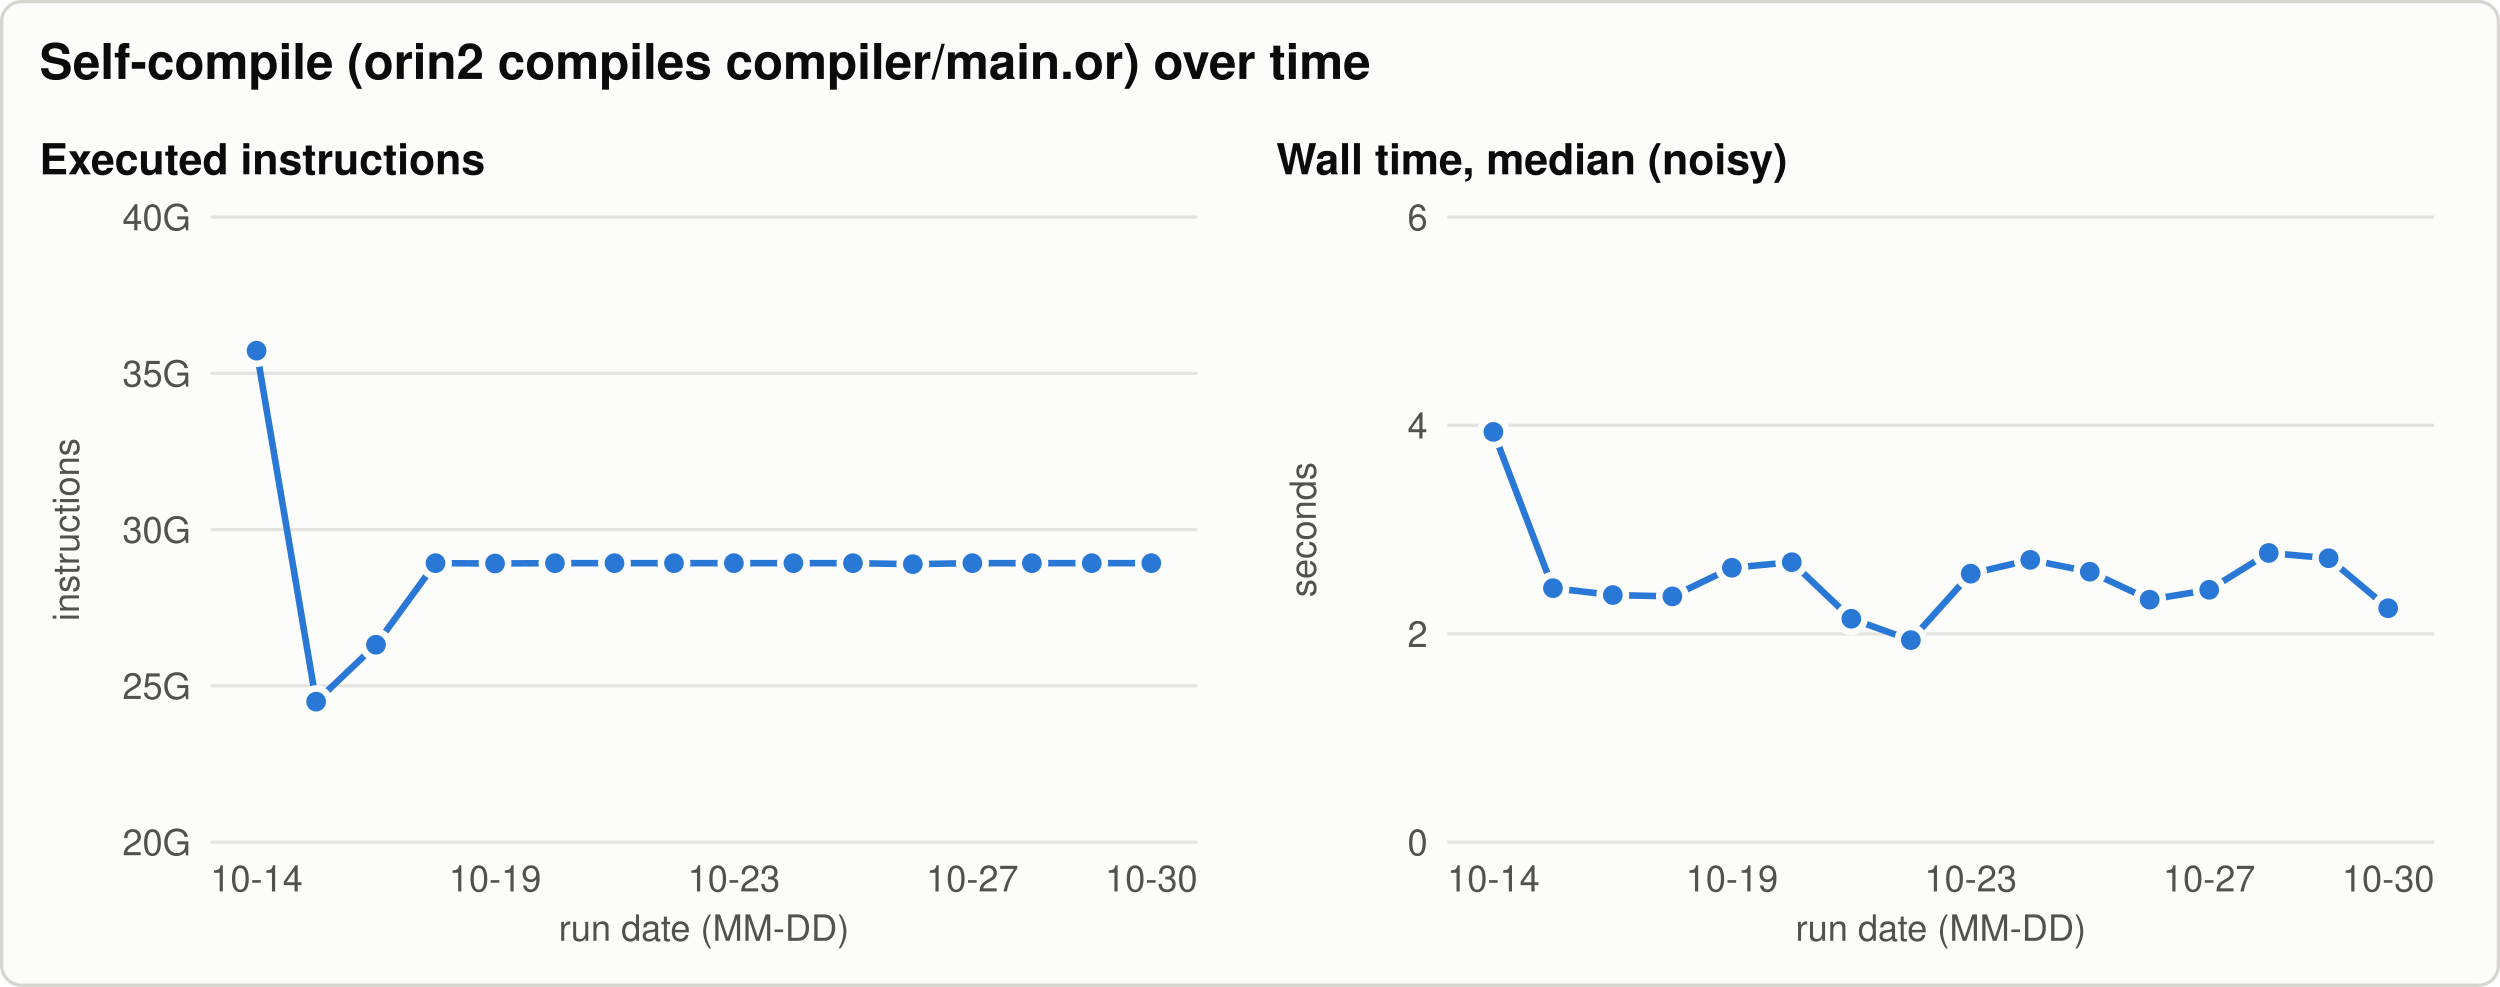
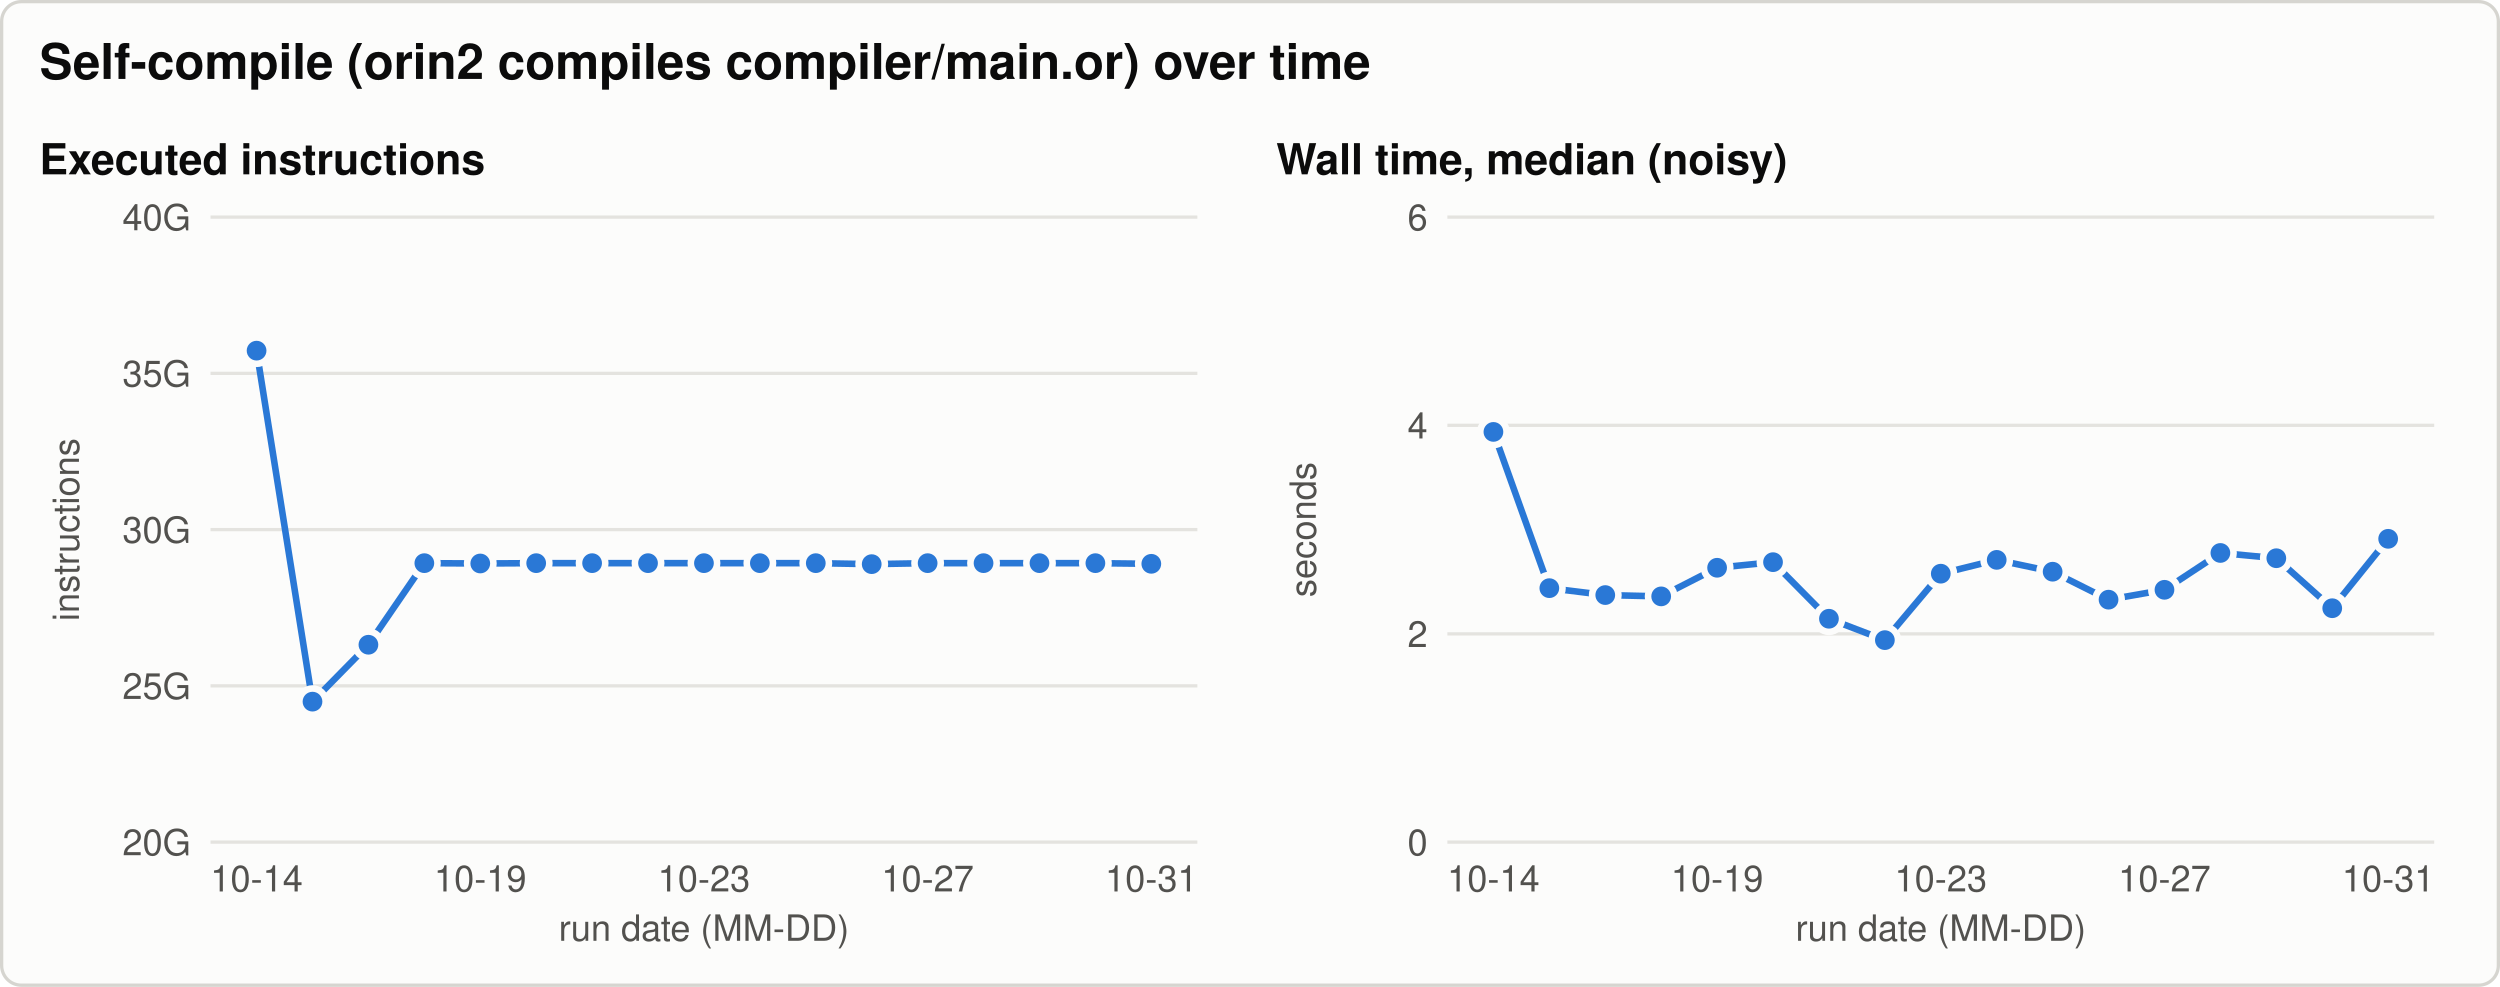
<svg xmlns="http://www.w3.org/2000/svg" width="760" height="300" viewBox="0 0 760 300" role="img" aria-labelledby="title desc">
  <style>svg{color-scheme:light}.bg{fill:#fcfcfb;stroke:#d6d5d0}.t{fill:#0b0b0b}.t2{fill:#52514e}.grid{stroke:#e4e3df}.ref{stroke:#8a8984}.s1{stroke:#2a78d6;fill:#2a78d6}.s2{stroke:#eb6834;fill:#eb6834}.s3{stroke:#1baf7a;fill:#1baf7a}.ring{stroke:#fcfcfb} text{font-family:-apple-system, 'Segoe UI', Helvetica, Arial, sans-serif}@media (prefers-color-scheme: dark){svg{color-scheme:dark}.bg{fill:#1a1a19;stroke:#3a3a37}.t{fill:#f0efec}.t2{fill:#c3c2b7}.grid{stroke:#2f2f2c}.ref{stroke:#8a8984}.s1{stroke:#3987e5;fill:#3987e5}.s2{stroke:#d95926;fill:#d95926}.s3{stroke:#199e70;fill:#199e70}.ring{stroke:#1a1a19}}</style>
  <rect class="bg" x="0.5" y="0.5" width="759" height="299" rx="6" stroke-width="1" />
  <text class="t" x="12.0" y="24.0" font-size="15" text-anchor="start" font-weight="600">Self-compile (orin2 compiles compiler/main.or) over time</text>
  <text class="t" x="12.0" y="53.0" font-size="13" text-anchor="start" font-weight="600">Executed instructions</text>
  <line class="grid" x1="64.0" y1="256.0" x2="364.0" y2="256.0" stroke-width="1" />
  <text class="t2" x="58.0" y="260.0" font-size="11" text-anchor="end" font-weight="normal">20G</text>
  <line class="grid" x1="64.0" y1="208.5" x2="364.0" y2="208.5" stroke-width="1" />
  <text class="t2" x="58.0" y="212.5" font-size="11" text-anchor="end" font-weight="normal">25G</text>
  <line class="grid" x1="64.0" y1="161.0" x2="364.0" y2="161.0" stroke-width="1" />
  <text class="t2" x="58.0" y="165.0" font-size="11" text-anchor="end" font-weight="normal">30G</text>
  <line class="grid" x1="64.0" y1="113.5" x2="364.0" y2="113.5" stroke-width="1" />
  <text class="t2" x="58.0" y="117.5" font-size="11" text-anchor="end" font-weight="normal">35G</text>
  <line class="grid" x1="64.0" y1="66.0" x2="364.0" y2="66.0" stroke-width="1" />
  <text class="t2" x="58.0" y="70.0" font-size="11" text-anchor="end" font-weight="normal">40G</text>
  <text class="t2" x="24.0" y="161.0" font-size="11" text-anchor="middle" font-weight="normal" transform="rotate(-90 24.0 161.0)">instructions</text>
  <text class="t2" x="78.0" y="271.0" font-size="11" text-anchor="middle" font-weight="normal">10-14</text>
-   <text class="t2" x="150.5" y="271.0" font-size="11" text-anchor="middle" font-weight="normal">10-19</text>
-   <text class="t2" x="223.1" y="271.0" font-size="11" text-anchor="middle" font-weight="normal">10-23</text>
-   <text class="t2" x="295.6" y="271.0" font-size="11" text-anchor="middle" font-weight="normal">10-27</text>
-   <text class="t2" x="350.0" y="271.0" font-size="11" text-anchor="middle" font-weight="normal">10-30</text>
+   <text class="t2" x="146.0" y="271.0" font-size="11" text-anchor="middle" font-weight="normal">10-19</text>
+   <text class="t2" x="214.0" y="271.0" font-size="11" text-anchor="middle" font-weight="normal">10-23</text>
+   <text class="t2" x="282.0" y="271.0" font-size="11" text-anchor="middle" font-weight="normal">10-27</text>
+   <text class="t2" x="350.0" y="271.0" font-size="11" text-anchor="middle" font-weight="normal">10-31</text>
  <text class="t2" x="214.0" y="286.0" font-size="11" text-anchor="middle" font-weight="normal">run date (MM-DD)</text>
-   <path class="s1" d="M78.0,106.6 L96.1,213.3 L114.3,196.0 L132.4,171.2 L150.5,171.3 L168.7,171.2 L186.8,171.2 L204.9,171.2 L223.1,171.2 L241.2,171.2 L259.3,171.2 L277.5,171.5 L295.6,171.2 L313.7,171.2 L331.9,171.2 L350.0,171.2" style="fill:none" stroke-width="2" stroke-linejoin="round" stroke-linecap="round" />
+   <path class="s1" d="M78.0,106.6 L95.0,213.3 L112.0,196.0 L129.0,171.2 L146.0,171.3 L163.0,171.2 L180.0,171.2 L197.0,171.2 L214.0,171.2 L231.0,171.2 L248.0,171.2 L265.0,171.5 L282.0,171.2 L299.0,171.2 L316.0,171.2 L333.0,171.2 L350.0,171.4" style="fill:none" stroke-width="2" stroke-linejoin="round" stroke-linecap="round" />
  <circle class="s1 ring" cx="78.0" cy="106.6" r="4" stroke-width="2" />
-   <circle class="s1 ring" cx="96.1" cy="213.3" r="4" stroke-width="2" />
-   <circle class="s1 ring" cx="114.3" cy="196.0" r="4" stroke-width="2" />
-   <circle class="s1 ring" cx="132.4" cy="171.2" r="4" stroke-width="2" />
-   <circle class="s1 ring" cx="150.5" cy="171.3" r="4" stroke-width="2" />
-   <circle class="s1 ring" cx="168.7" cy="171.2" r="4" stroke-width="2" />
-   <circle class="s1 ring" cx="186.8" cy="171.2" r="4" stroke-width="2" />
-   <circle class="s1 ring" cx="204.9" cy="171.2" r="4" stroke-width="2" />
-   <circle class="s1 ring" cx="223.1" cy="171.2" r="4" stroke-width="2" />
-   <circle class="s1 ring" cx="241.2" cy="171.2" r="4" stroke-width="2" />
-   <circle class="s1 ring" cx="259.3" cy="171.2" r="4" stroke-width="2" />
-   <circle class="s1 ring" cx="277.5" cy="171.5" r="4" stroke-width="2" />
-   <circle class="s1 ring" cx="295.6" cy="171.2" r="4" stroke-width="2" />
-   <circle class="s1 ring" cx="313.7" cy="171.2" r="4" stroke-width="2" />
-   <circle class="s1 ring" cx="331.9" cy="171.2" r="4" stroke-width="2" />
-   <circle class="s1 ring" cx="350.0" cy="171.2" r="4" stroke-width="2" />
+   <circle class="s1 ring" cx="95.0" cy="213.3" r="4" stroke-width="2" />
+   <circle class="s1 ring" cx="112.0" cy="196.0" r="4" stroke-width="2" />
+   <circle class="s1 ring" cx="129.0" cy="171.2" r="4" stroke-width="2" />
+   <circle class="s1 ring" cx="146.0" cy="171.3" r="4" stroke-width="2" />
+   <circle class="s1 ring" cx="163.0" cy="171.2" r="4" stroke-width="2" />
+   <circle class="s1 ring" cx="180.0" cy="171.2" r="4" stroke-width="2" />
+   <circle class="s1 ring" cx="197.0" cy="171.2" r="4" stroke-width="2" />
+   <circle class="s1 ring" cx="214.0" cy="171.2" r="4" stroke-width="2" />
+   <circle class="s1 ring" cx="231.0" cy="171.2" r="4" stroke-width="2" />
+   <circle class="s1 ring" cx="248.0" cy="171.2" r="4" stroke-width="2" />
+   <circle class="s1 ring" cx="265.0" cy="171.5" r="4" stroke-width="2" />
+   <circle class="s1 ring" cx="282.0" cy="171.2" r="4" stroke-width="2" />
+   <circle class="s1 ring" cx="299.0" cy="171.2" r="4" stroke-width="2" />
+   <circle class="s1 ring" cx="316.0" cy="171.2" r="4" stroke-width="2" />
+   <circle class="s1 ring" cx="333.0" cy="171.2" r="4" stroke-width="2" />
+   <circle class="s1 ring" cx="350.0" cy="171.4" r="4" stroke-width="2" />
  <text class="t" x="388.0" y="53.0" font-size="13" text-anchor="start" font-weight="600">Wall time, median (noisy)</text>
  <line class="grid" x1="440.0" y1="256.0" x2="740.0" y2="256.0" stroke-width="1" />
  <text class="t2" x="434.0" y="260.0" font-size="11" text-anchor="end" font-weight="normal">0</text>
  <line class="grid" x1="440.0" y1="192.7" x2="740.0" y2="192.7" stroke-width="1" />
  <text class="t2" x="434.0" y="196.7" font-size="11" text-anchor="end" font-weight="normal">2</text>
  <line class="grid" x1="440.0" y1="129.3" x2="740.0" y2="129.3" stroke-width="1" />
  <text class="t2" x="434.0" y="133.3" font-size="11" text-anchor="end" font-weight="normal">4</text>
  <line class="grid" x1="440.0" y1="66.0" x2="740.0" y2="66.0" stroke-width="1" />
  <text class="t2" x="434.0" y="70.0" font-size="11" text-anchor="end" font-weight="normal">6</text>
  <text class="t2" x="400.0" y="161.0" font-size="11" text-anchor="middle" font-weight="normal" transform="rotate(-90 400.0 161.0)">seconds</text>
  <text class="t2" x="454.0" y="271.0" font-size="11" text-anchor="middle" font-weight="normal">10-14</text>
-   <text class="t2" x="526.5" y="271.0" font-size="11" text-anchor="middle" font-weight="normal">10-19</text>
-   <text class="t2" x="599.1" y="271.0" font-size="11" text-anchor="middle" font-weight="normal">10-23</text>
-   <text class="t2" x="671.6" y="271.0" font-size="11" text-anchor="middle" font-weight="normal">10-27</text>
-   <text class="t2" x="726.0" y="271.0" font-size="11" text-anchor="middle" font-weight="normal">10-30</text>
+   <text class="t2" x="522.0" y="271.0" font-size="11" text-anchor="middle" font-weight="normal">10-19</text>
+   <text class="t2" x="590.0" y="271.0" font-size="11" text-anchor="middle" font-weight="normal">10-23</text>
+   <text class="t2" x="658.0" y="271.0" font-size="11" text-anchor="middle" font-weight="normal">10-27</text>
+   <text class="t2" x="726.0" y="271.0" font-size="11" text-anchor="middle" font-weight="normal">10-31</text>
  <text class="t2" x="590.0" y="286.0" font-size="11" text-anchor="middle" font-weight="normal">run date (MM-DD)</text>
-   <path class="s1" d="M454.0,131.3 L472.1,178.8 L490.3,180.9 L508.4,181.3 L526.5,172.6 L544.7,170.9 L562.8,188.1 L580.9,194.6 L599.1,174.4 L617.2,170.2 L635.3,173.8 L653.5,182.3 L671.6,179.3 L689.7,168.1 L707.9,169.7 L726.0,184.9" style="fill:none" stroke-width="2" stroke-linejoin="round" stroke-linecap="round" />
+   <path class="s1" d="M454.0,131.3 L471.0,178.8 L488.0,180.9 L505.0,181.3 L522.0,172.6 L539.0,170.9 L556.0,188.1 L573.0,194.6 L590.0,174.4 L607.0,170.2 L624.0,173.8 L641.0,182.3 L658.0,179.3 L675.0,168.1 L692.0,169.7 L709.0,184.9 L726.0,163.8" style="fill:none" stroke-width="2" stroke-linejoin="round" stroke-linecap="round" />
  <circle class="s1 ring" cx="454.0" cy="131.3" r="4" stroke-width="2" />
-   <circle class="s1 ring" cx="472.1" cy="178.8" r="4" stroke-width="2" />
-   <circle class="s1 ring" cx="490.3" cy="180.9" r="4" stroke-width="2" />
-   <circle class="s1 ring" cx="508.4" cy="181.3" r="4" stroke-width="2" />
-   <circle class="s1 ring" cx="526.5" cy="172.6" r="4" stroke-width="2" />
-   <circle class="s1 ring" cx="544.7" cy="170.9" r="4" stroke-width="2" />
-   <circle class="s1 ring" cx="562.8" cy="188.1" r="4" stroke-width="2" />
-   <circle class="s1 ring" cx="580.9" cy="194.6" r="4" stroke-width="2" />
-   <circle class="s1 ring" cx="599.1" cy="174.4" r="4" stroke-width="2" />
-   <circle class="s1 ring" cx="617.2" cy="170.2" r="4" stroke-width="2" />
-   <circle class="s1 ring" cx="635.3" cy="173.8" r="4" stroke-width="2" />
-   <circle class="s1 ring" cx="653.5" cy="182.3" r="4" stroke-width="2" />
-   <circle class="s1 ring" cx="671.6" cy="179.3" r="4" stroke-width="2" />
-   <circle class="s1 ring" cx="689.7" cy="168.1" r="4" stroke-width="2" />
-   <circle class="s1 ring" cx="707.9" cy="169.7" r="4" stroke-width="2" />
-   <circle class="s1 ring" cx="726.0" cy="184.9" r="4" stroke-width="2" />
+   <circle class="s1 ring" cx="471.0" cy="178.8" r="4" stroke-width="2" />
+   <circle class="s1 ring" cx="488.0" cy="180.9" r="4" stroke-width="2" />
+   <circle class="s1 ring" cx="505.0" cy="181.3" r="4" stroke-width="2" />
+   <circle class="s1 ring" cx="522.0" cy="172.6" r="4" stroke-width="2" />
+   <circle class="s1 ring" cx="539.0" cy="170.9" r="4" stroke-width="2" />
+   <circle class="s1 ring" cx="556.0" cy="188.1" r="4" stroke-width="2" />
+   <circle class="s1 ring" cx="573.0" cy="194.6" r="4" stroke-width="2" />
+   <circle class="s1 ring" cx="590.0" cy="174.4" r="4" stroke-width="2" />
+   <circle class="s1 ring" cx="607.0" cy="170.2" r="4" stroke-width="2" />
+   <circle class="s1 ring" cx="624.0" cy="173.8" r="4" stroke-width="2" />
+   <circle class="s1 ring" cx="641.0" cy="182.3" r="4" stroke-width="2" />
+   <circle class="s1 ring" cx="658.0" cy="179.3" r="4" stroke-width="2" />
+   <circle class="s1 ring" cx="675.0" cy="168.1" r="4" stroke-width="2" />
+   <circle class="s1 ring" cx="692.0" cy="169.7" r="4" stroke-width="2" />
+   <circle class="s1 ring" cx="709.0" cy="184.9" r="4" stroke-width="2" />
+   <circle class="s1 ring" cx="726.0" cy="163.8" r="4" stroke-width="2" />
</svg>
